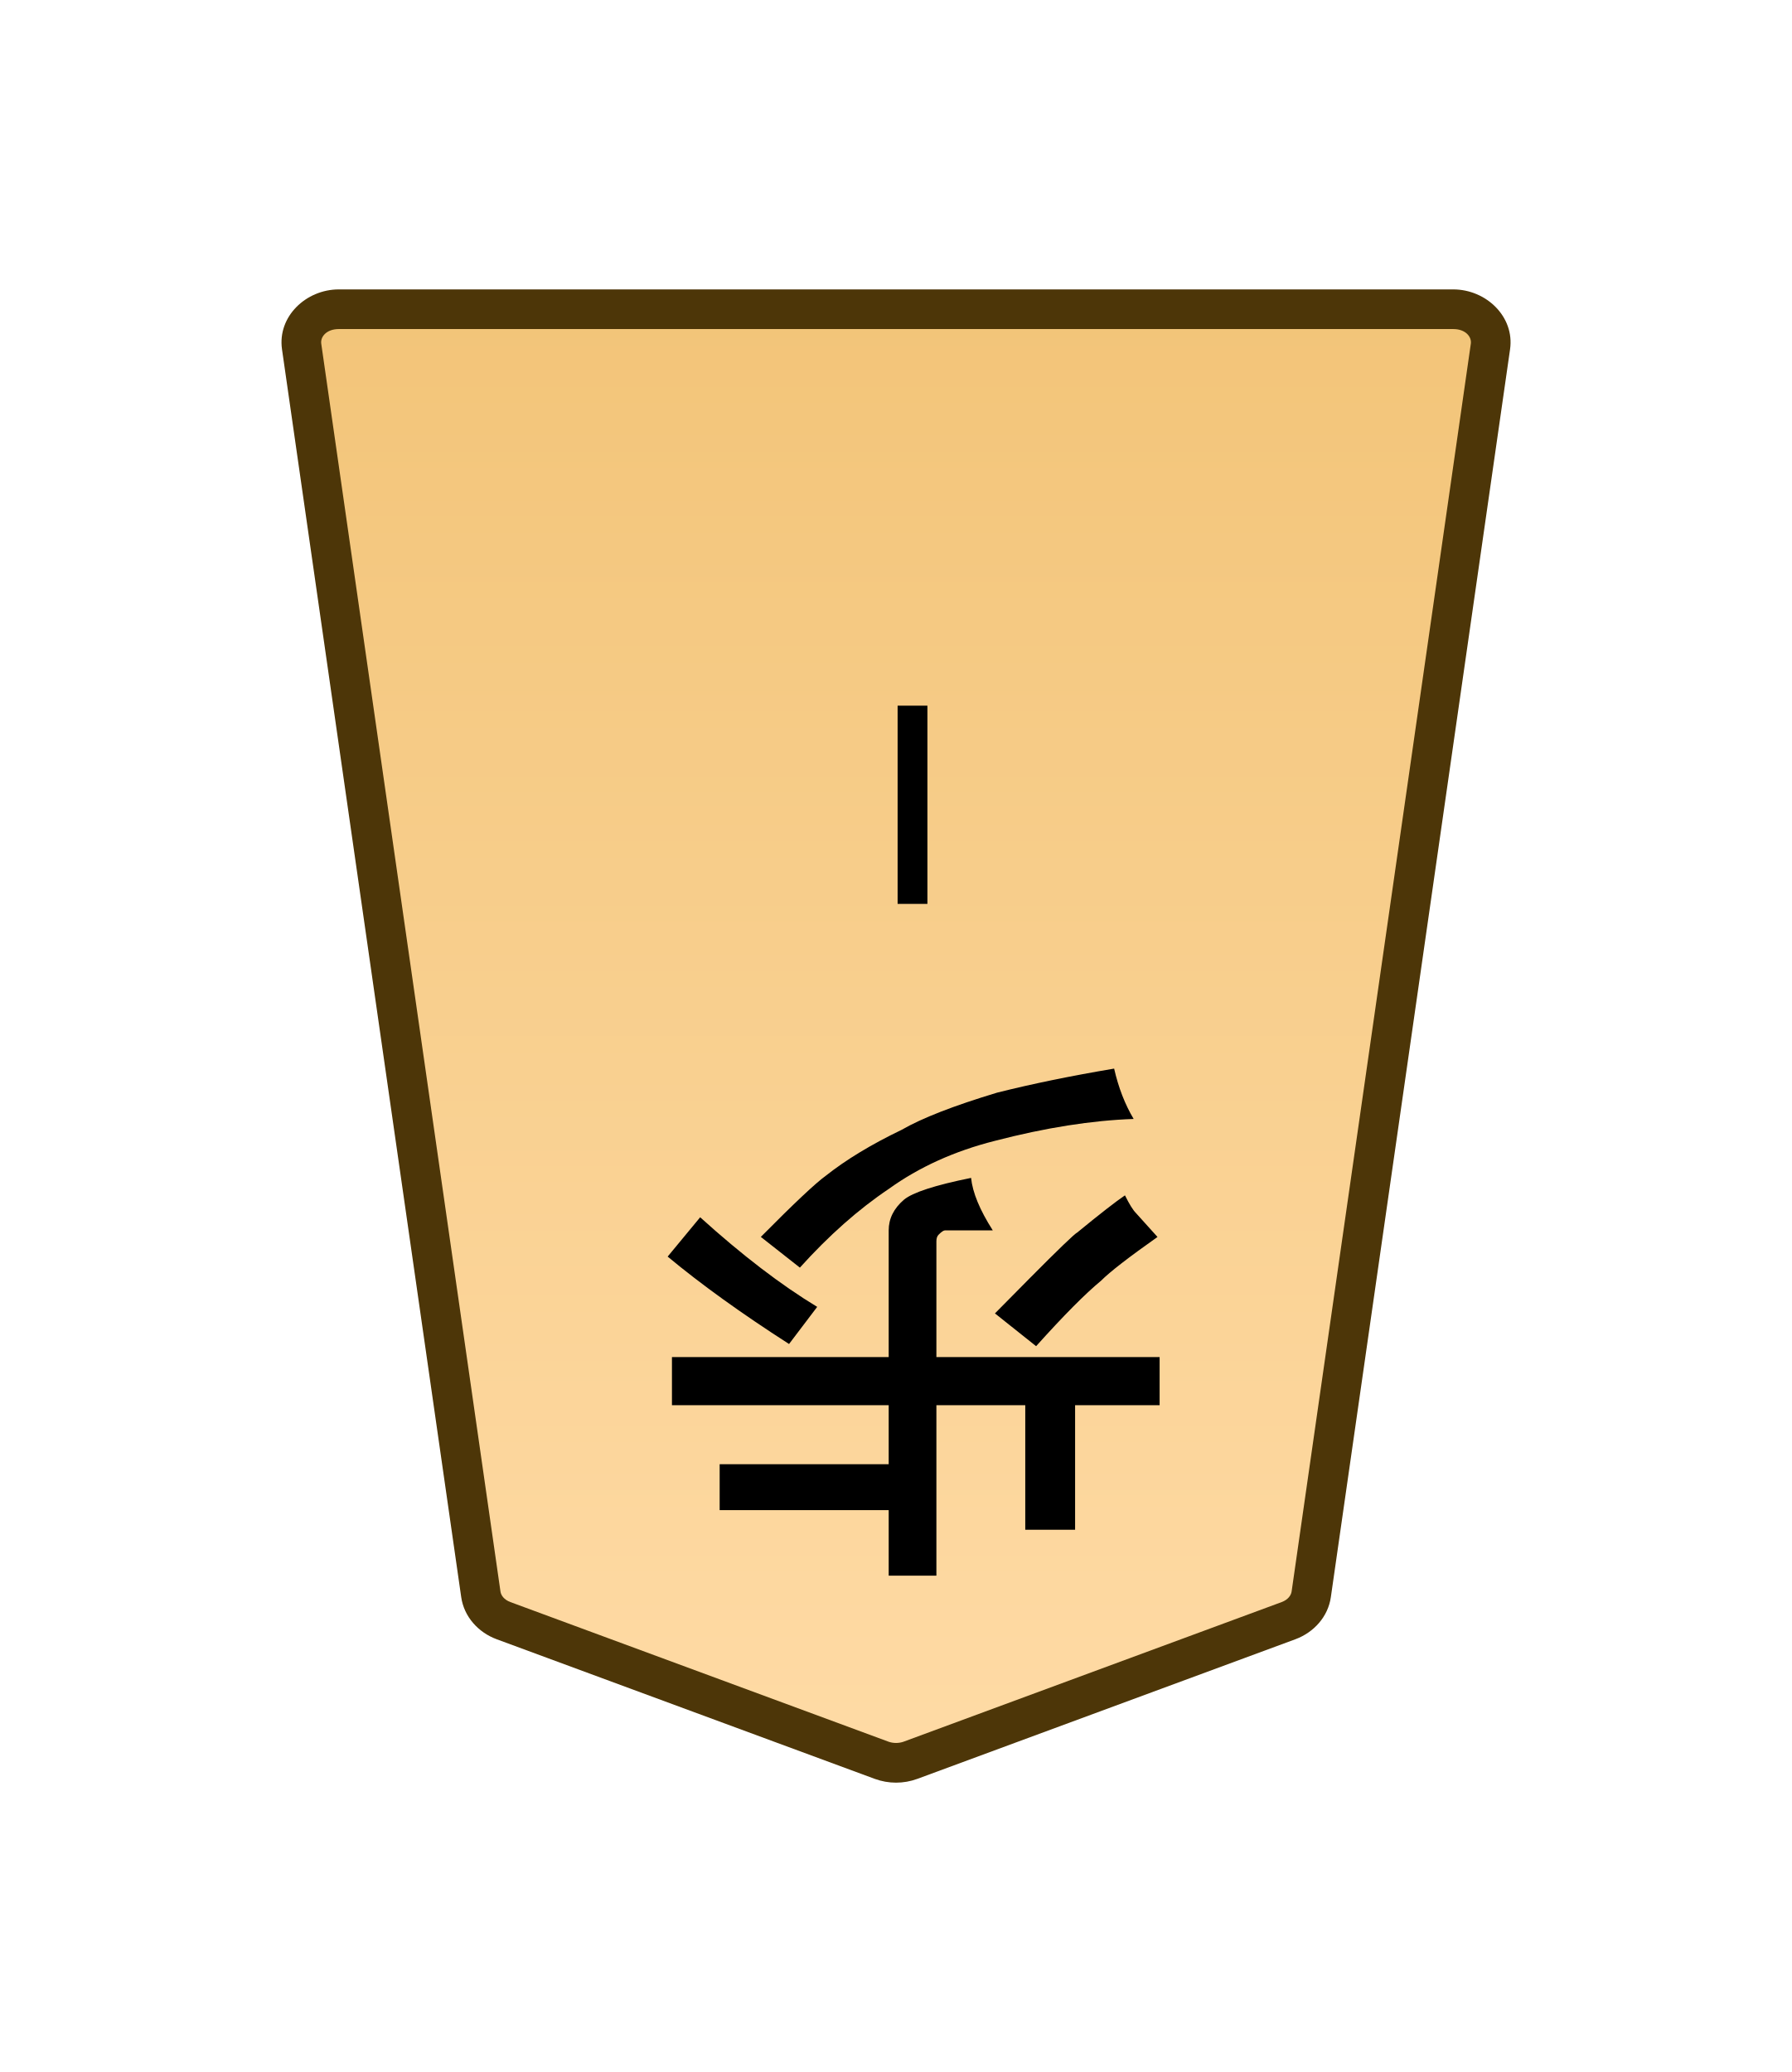
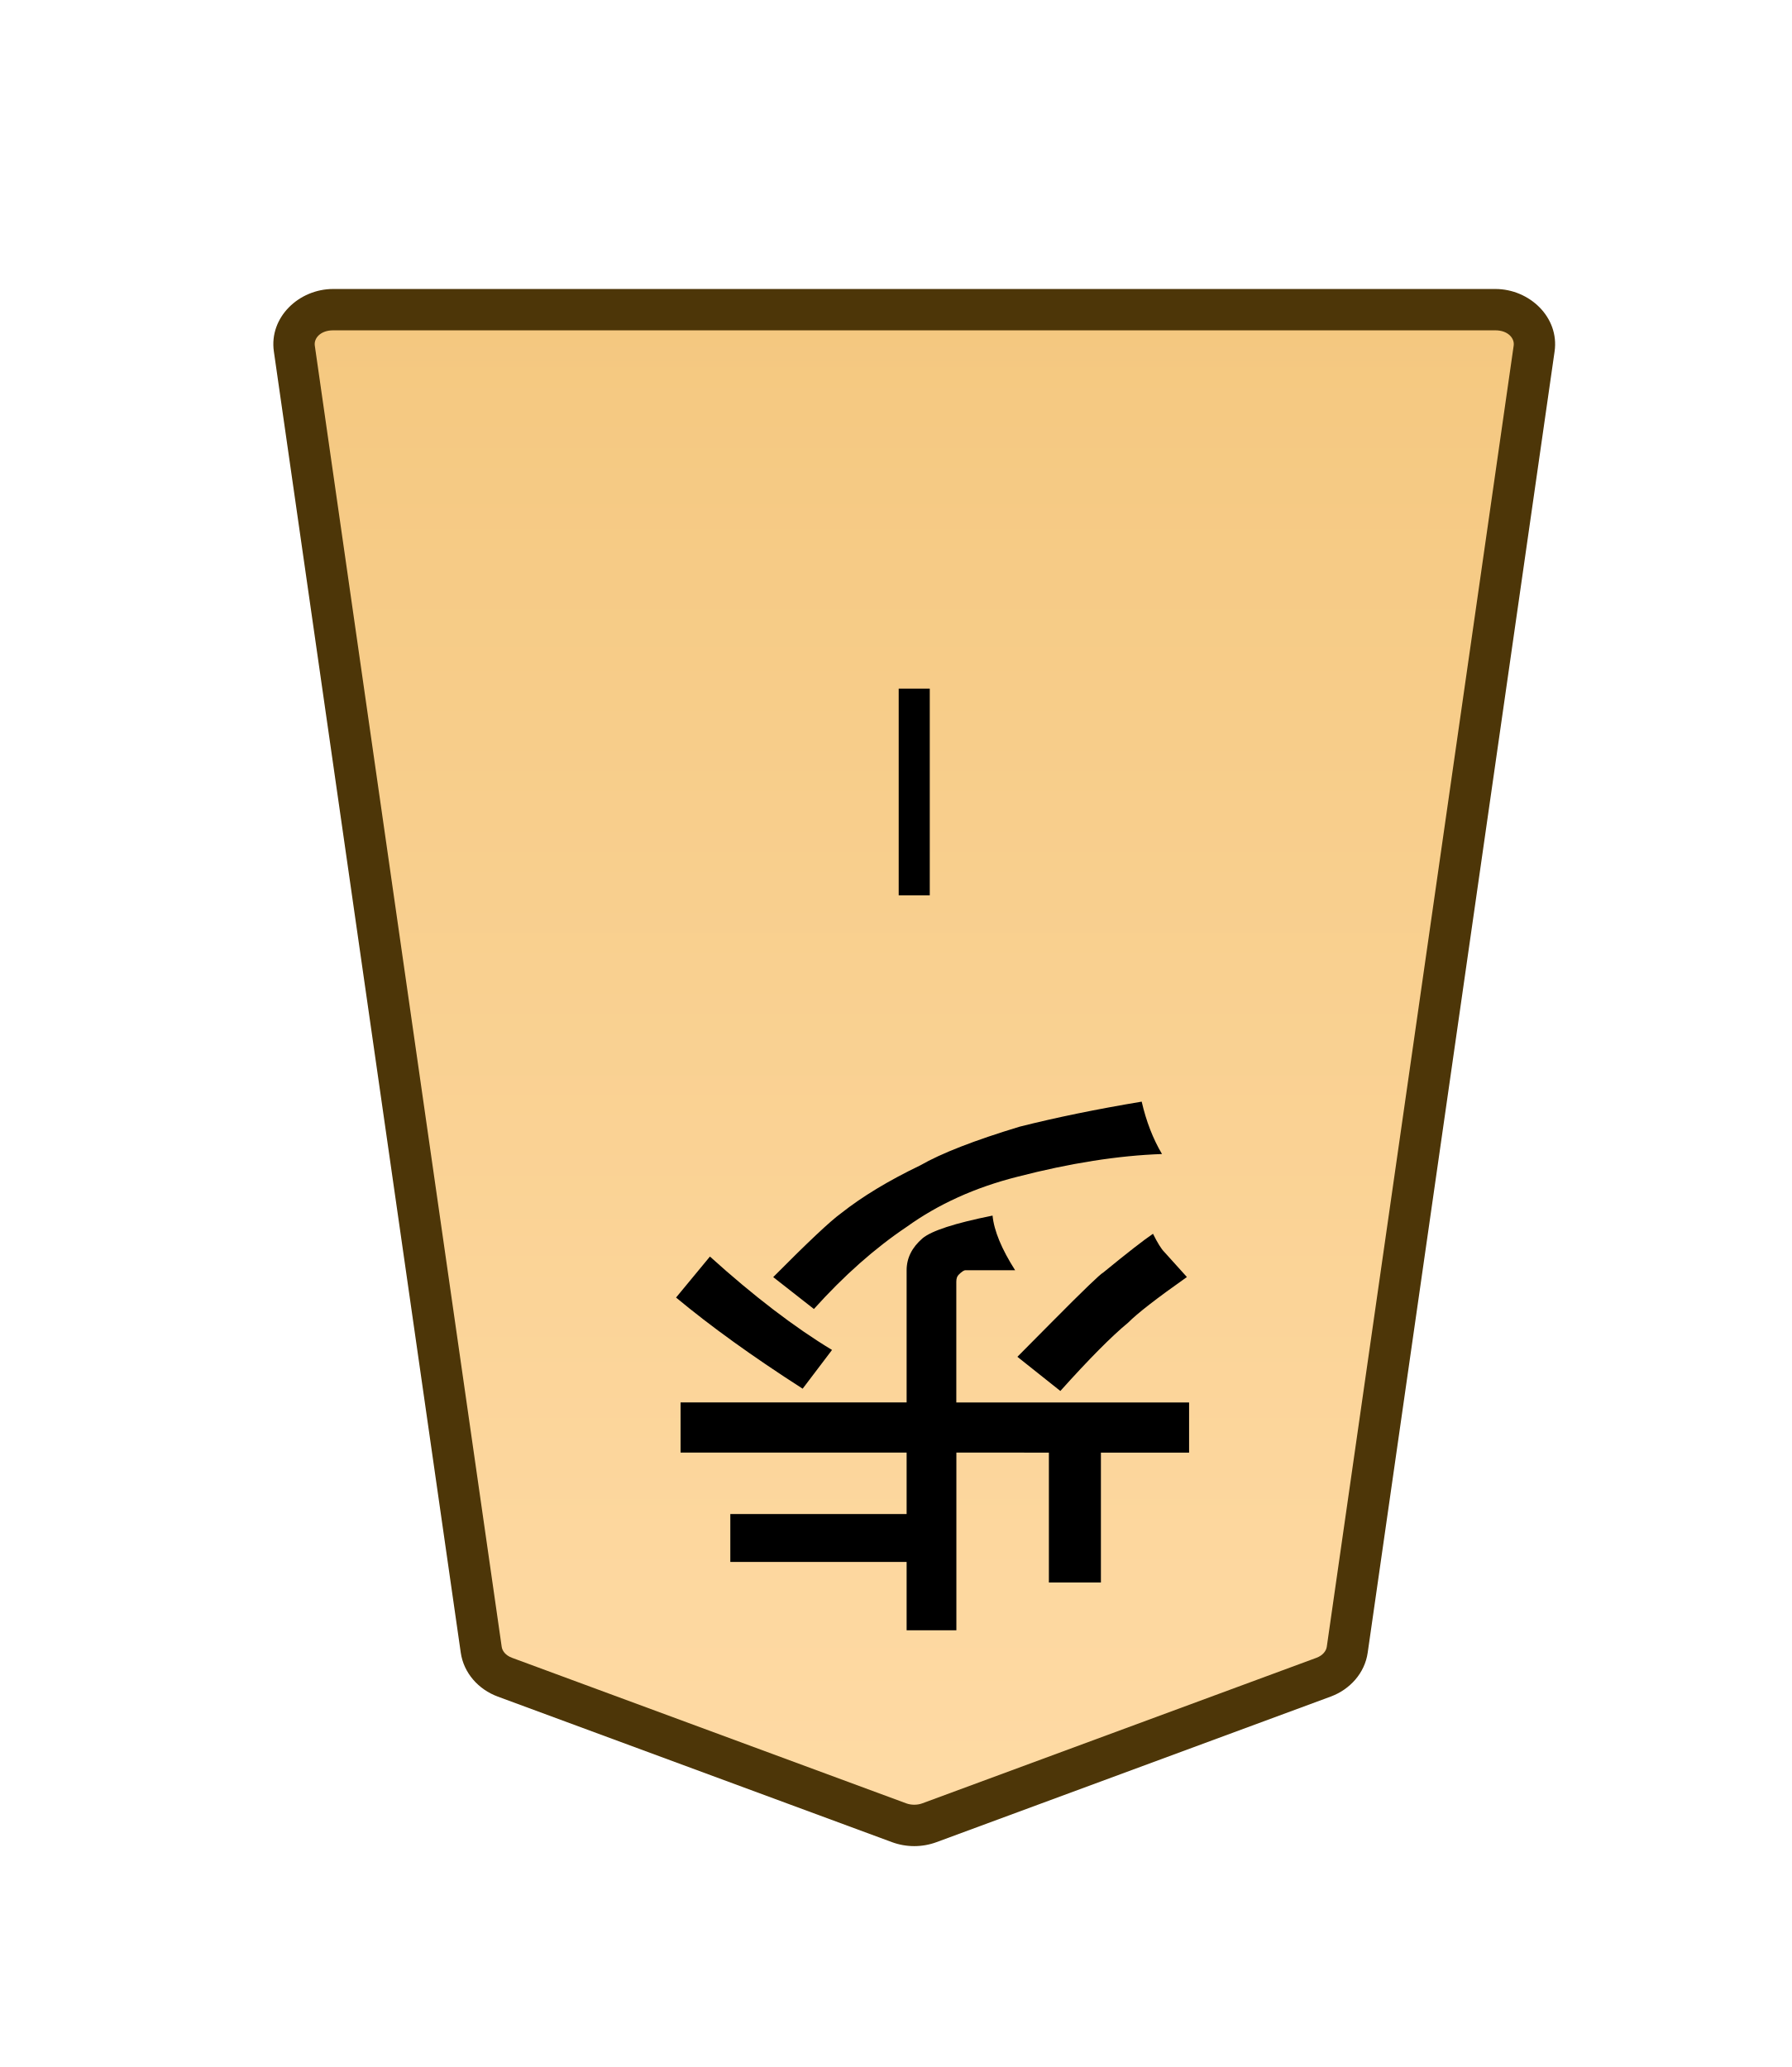
- <svg xmlns="http://www.w3.org/2000/svg" xmlns:xlink="http://www.w3.org/1999/xlink" width="27.117mm" height="31.359mm" viewBox="0 0 27.117 31.359" version="1.1" id="svg1">
+ <svg xmlns="http://www.w3.org/2000/svg" xmlns:xlink="http://www.w3.org/1999/xlink" width="26mm" height="30mm" viewBox="0 0 26 30" version="1.1" id="svg1">
  <defs id="defs1">
-     <linearGradient xlink:href="#linearGradient22" id="linearGradient2" x1="-37.076" y1="47.546" x2="-37.076" y2="-16.517" gradientUnits="userSpaceOnUse" gradientTransform="rotate(180,-40.13751,-4.783547)" />
    <linearGradient id="linearGradient22">
-       <stop style="stop-color:#f2c478;stop-opacity:1;" offset="0" id="stop22" />
-       <stop style="stop-color:#ffdba6;stop-opacity:1;" offset="1" id="stop21" />
+       <stop style="stop-color:#ffdba6;stop-opacity:1;" offset="0" id="stop21" />
+       <stop style="stop-color:#f2c478;stop-opacity:1;" offset="1" id="stop22" />
    </linearGradient>
-     <clipPath clipPathUnits="userSpaceOnUse" id="clipPath1278">
-       <path d="M 0,2834.646 H 2834.646 V 0 H 0 Z" transform="translate(-101.8765,-1555.791)" id="path1278" />
+     <clipPath clipPathUnits="userSpaceOnUse" id="clipPath1278-3">
+       <path d="M 0,2834.646 H 2834.646 V 0 H 0 Z" transform="translate(-101.8765,-1555.791)" id="path1278-1" />
    </clipPath>
+     <linearGradient xlink:href="#linearGradient22" id="linearGradient2" gradientUnits="userSpaceOnUse" gradientTransform="translate(-2381.103,-212.6033)" x1="289.069" y1="220.195" x2="289.07" y2="143.722" />
  </defs>
-   <g id="layer1">
-     <g id="path1277" clip-path="url(#clipPath1278)" transform="matrix(-0.3527778,0,0,0.3527778,7.620363,24.5282)">
-       <path style="color:#000000;fill:url(#linearGradient2);stroke-miterlimit:10;-inkscape-stroke:none" d="m 0,0 -16.217,5.989 c -0.397,0.146 -0.844,0.146 -1.241,0 L -33.674,0 c -0.531,-0.196 -0.903,-0.627 -0.975,-1.131 l -7.687,-53.534 c -0.122,-0.848 0.627,-1.598 1.595,-1.598 h 23.904 23.903 c 0.969,0 1.717,0.75 1.596,1.598 L 0.975,-1.131 C 0.902,-0.627 0.531,-0.196 0,0" id="path1" />
-       <path style="color:#000000;fill:#4d3608;stroke-miterlimit:10;-inkscape-stroke:none" d="m -40.74,-57.113 c -1.407,0 -2.638,1.166 -2.438,2.568 l 7.688,53.535 c 0.12,0.843 0.732,1.515 1.521,1.807 l 16.217,5.99 c 0.591,0.217 1.237,0.217 1.828,0 L 0.295,0.797 C 1.085,0.505 1.695,-0.169 1.816,-1.01 L 9.504,-54.545 c 0.2,-1.403 -1.03,-2.568 -2.438,-2.568 H -16.838 Z m 0,1.701 h 23.902 23.904 c 0.53,0 0.796,0.334 0.754,0.627 l -7.688,53.533 c -0.024,0.168 -0.156,0.355 -0.428,0.455 L -16.512,5.191 c -0.203,0.074 -0.45,0.074 -0.652,0 L -33.379,-0.797 c -0.272,-0.1 -0.404,-0.29 -0.428,-0.455 l -7.688,-53.533 c -0.042,-0.292 0.225,-0.627 0.754,-0.627 z" id="path2" />
+   <g id="layer1" transform="translate(-36)">
+     <g id="path1277-2" clip-path="url(#clipPath1278-3)" transform="matrix(-0.3527778,0,0,0.3527778,43.32679,24.34254)">
+       <path style="color:#000000;fill:url(#linearGradient2);stroke-miterlimit:10;-inkscape-stroke:none" d="m 0,0 -16.217,5.989 c -0.397,0.146 -0.844,0.146 -1.241,0 L -33.674,0 c -0.531,-0.196 -0.903,-0.627 -0.975,-1.131 l -7.687,-53.534 c -0.122,-0.848 0.627,-1.598 1.595,-1.598 h 23.904 23.903 c 0.969,0 1.717,0.75 1.596,1.598 L 0.975,-1.131 C 0.902,-0.627 0.531,-0.196 0,0" id="path143" />
+       <path style="color:#000000;fill:#4d3608;stroke-miterlimit:10;-inkscape-stroke:none" d="m -40.74,-57.113 c -1.407,0 -2.638,1.166 -2.438,2.568 l 7.688,53.535 c 0.12,0.843 0.732,1.515 1.521,1.807 l 16.217,5.99 c 0.591,0.217 1.237,0.217 1.828,0 L 0.295,0.797 C 1.085,0.505 1.695,-0.169 1.816,-1.01 L 9.504,-54.545 c 0.2,-1.403 -1.03,-2.568 -2.438,-2.568 H -16.838 Z m 0,1.701 h 23.902 23.904 c 0.53,0 0.796,0.334 0.754,0.627 l -7.688,53.533 c -0.024,0.168 -0.156,0.355 -0.428,0.455 L -16.512,5.191 c -0.203,0.074 -0.45,0.074 -0.652,0 L -33.379,-0.797 c -0.272,-0.1 -0.404,-0.29 -0.428,-0.455 l -7.688,-53.533 c -0.042,-0.292 0.225,-0.627 0.754,-0.627 z" id="path144" />
    </g>
-     <path style="color:#000000;fill:#000000 icc-color(sRGB-IEC61966-2, 0.1, 0, 0, 0);stroke-width:0.353;stroke-miterlimit:10;-inkscape-stroke:none" d="m 14.035,10.68 v 3 h -0.451 v -3 z" id="path1279" />
-     <path style="fill:#231f20 icc-color(sRGB-IEC61966-2, 0.1, 0.137, 0.122, 0.125);stroke-width:0.354" d="m 16.861,16.174 q 0.098,0.43 0.295,0.761 -0.951,0.033 -2.099,0.331 -0.918,0.232 -1.607,0.728 -0.689,0.463 -1.345,1.191 L 11.514,18.72 q 0.754,-0.761 0.984,-0.926 0.459,-0.364 1.148,-0.695 0.459,-0.265 1.443,-0.562 0.787,-0.198 1.771,-0.364 z m -6.757,2.844 0.492,-0.595 q 0.951,0.86 1.771,1.356 l -0.426,0.562 q -1.082,-0.695 -1.837,-1.323 z m 6.921,-0.926 q 0.098,0.198 0.164,0.265 l 0.328,0.364 q -0.656,0.463 -0.853,0.661 -0.361,0.298 -0.984,0.992 l -0.623,-0.496 q 0.131,-0.132 0.262,-0.265 0.131,-0.132 0.262,-0.265 0.656,-0.661 0.722,-0.695 0.525,-0.43 0.722,-0.562 z m -2.854,3.175 v 2.58 h -0.722 v -0.992 H 10.891 V 22.16 h 2.558 v -0.893 h -3.28 v -0.728 h 3.28 v -1.918 q 0,-0.265 0.23,-0.463 0.197,-0.165 1.017,-0.331 0.033,0.331 0.328,0.794 h -0.722 q -0.033,0 -0.098,0.066 -0.033,0.033 -0.033,0.099 v 1.753 h 3.378 v 0.728 h -1.279 v 1.885 h -0.754 v -1.885 z" id="text1280" aria-label="歩" />
+     <path style="color:#000000;fill:#000000 icc-color(sRGB-IEC61966-2, 0.1, 0, 0, 0);stroke-miterlimit:10;-inkscape-stroke:none" d="M -0.639,0 V 8.504 H 0.639 V 0 Z" id="path1279-6" transform="matrix(-0.3527778,0,0,0.3527778,49.26657,9.99429)" />
+     <path style="fill:#231f20 icc-color(sRGB-IEC61966-2, 0.1, 0.137, 0.122, 0.125);stroke-width:0.354" d="m -52.785,-15.922 q -0.099,-0.428 -0.296,-0.758 0.955,-0.033 2.108,-0.329 0.922,-0.231 1.614,-0.725 0.692,-0.461 1.35,-1.186 l 0.593,0.461 q -0.758,0.758 -0.988,0.922 -0.461,0.362 -1.153,0.692 -0.461,0.263 -1.449,0.56 -0.79,0.198 -1.779,0.362 z m 6.785,-2.833 -0.494,0.593 q -0.955,-0.856 -1.779,-1.35 l 0.428,-0.56 q 1.087,0.692 1.844,1.317 z m -6.95,0.922 q -0.099,-0.198 -0.165,-0.263 l -0.329,-0.362 q 0.659,-0.461 0.856,-0.659 0.362,-0.296 0.988,-0.988 l 0.626,0.494 q -0.132,0.132 -0.263,0.263 -0.132,0.132 -0.263,0.263 -0.659,0.659 -0.725,0.692 -0.527,0.428 -0.725,0.56 z m 2.865,-3.162 v -2.569 h 0.725 v 0.988 h 2.569 v 0.692 h -2.569 v 0.889 h 3.294 v 0.725 h -3.294 v 1.91 q 0,0.263 -0.231,0.461 -0.198,0.165 -1.021,0.329 -0.033,-0.329 -0.329,-0.79 h 0.725 q 0.033,0 0.099,-0.066 0.033,-0.033 0.033,-0.099 v -1.746 h -3.392 v -0.725 h 1.285 v -1.877 h 0.758 v 1.877 z" id="text1280-8" transform="scale(-0.9958706,-1.004147)" aria-label="歩" />
  </g>
</svg>
